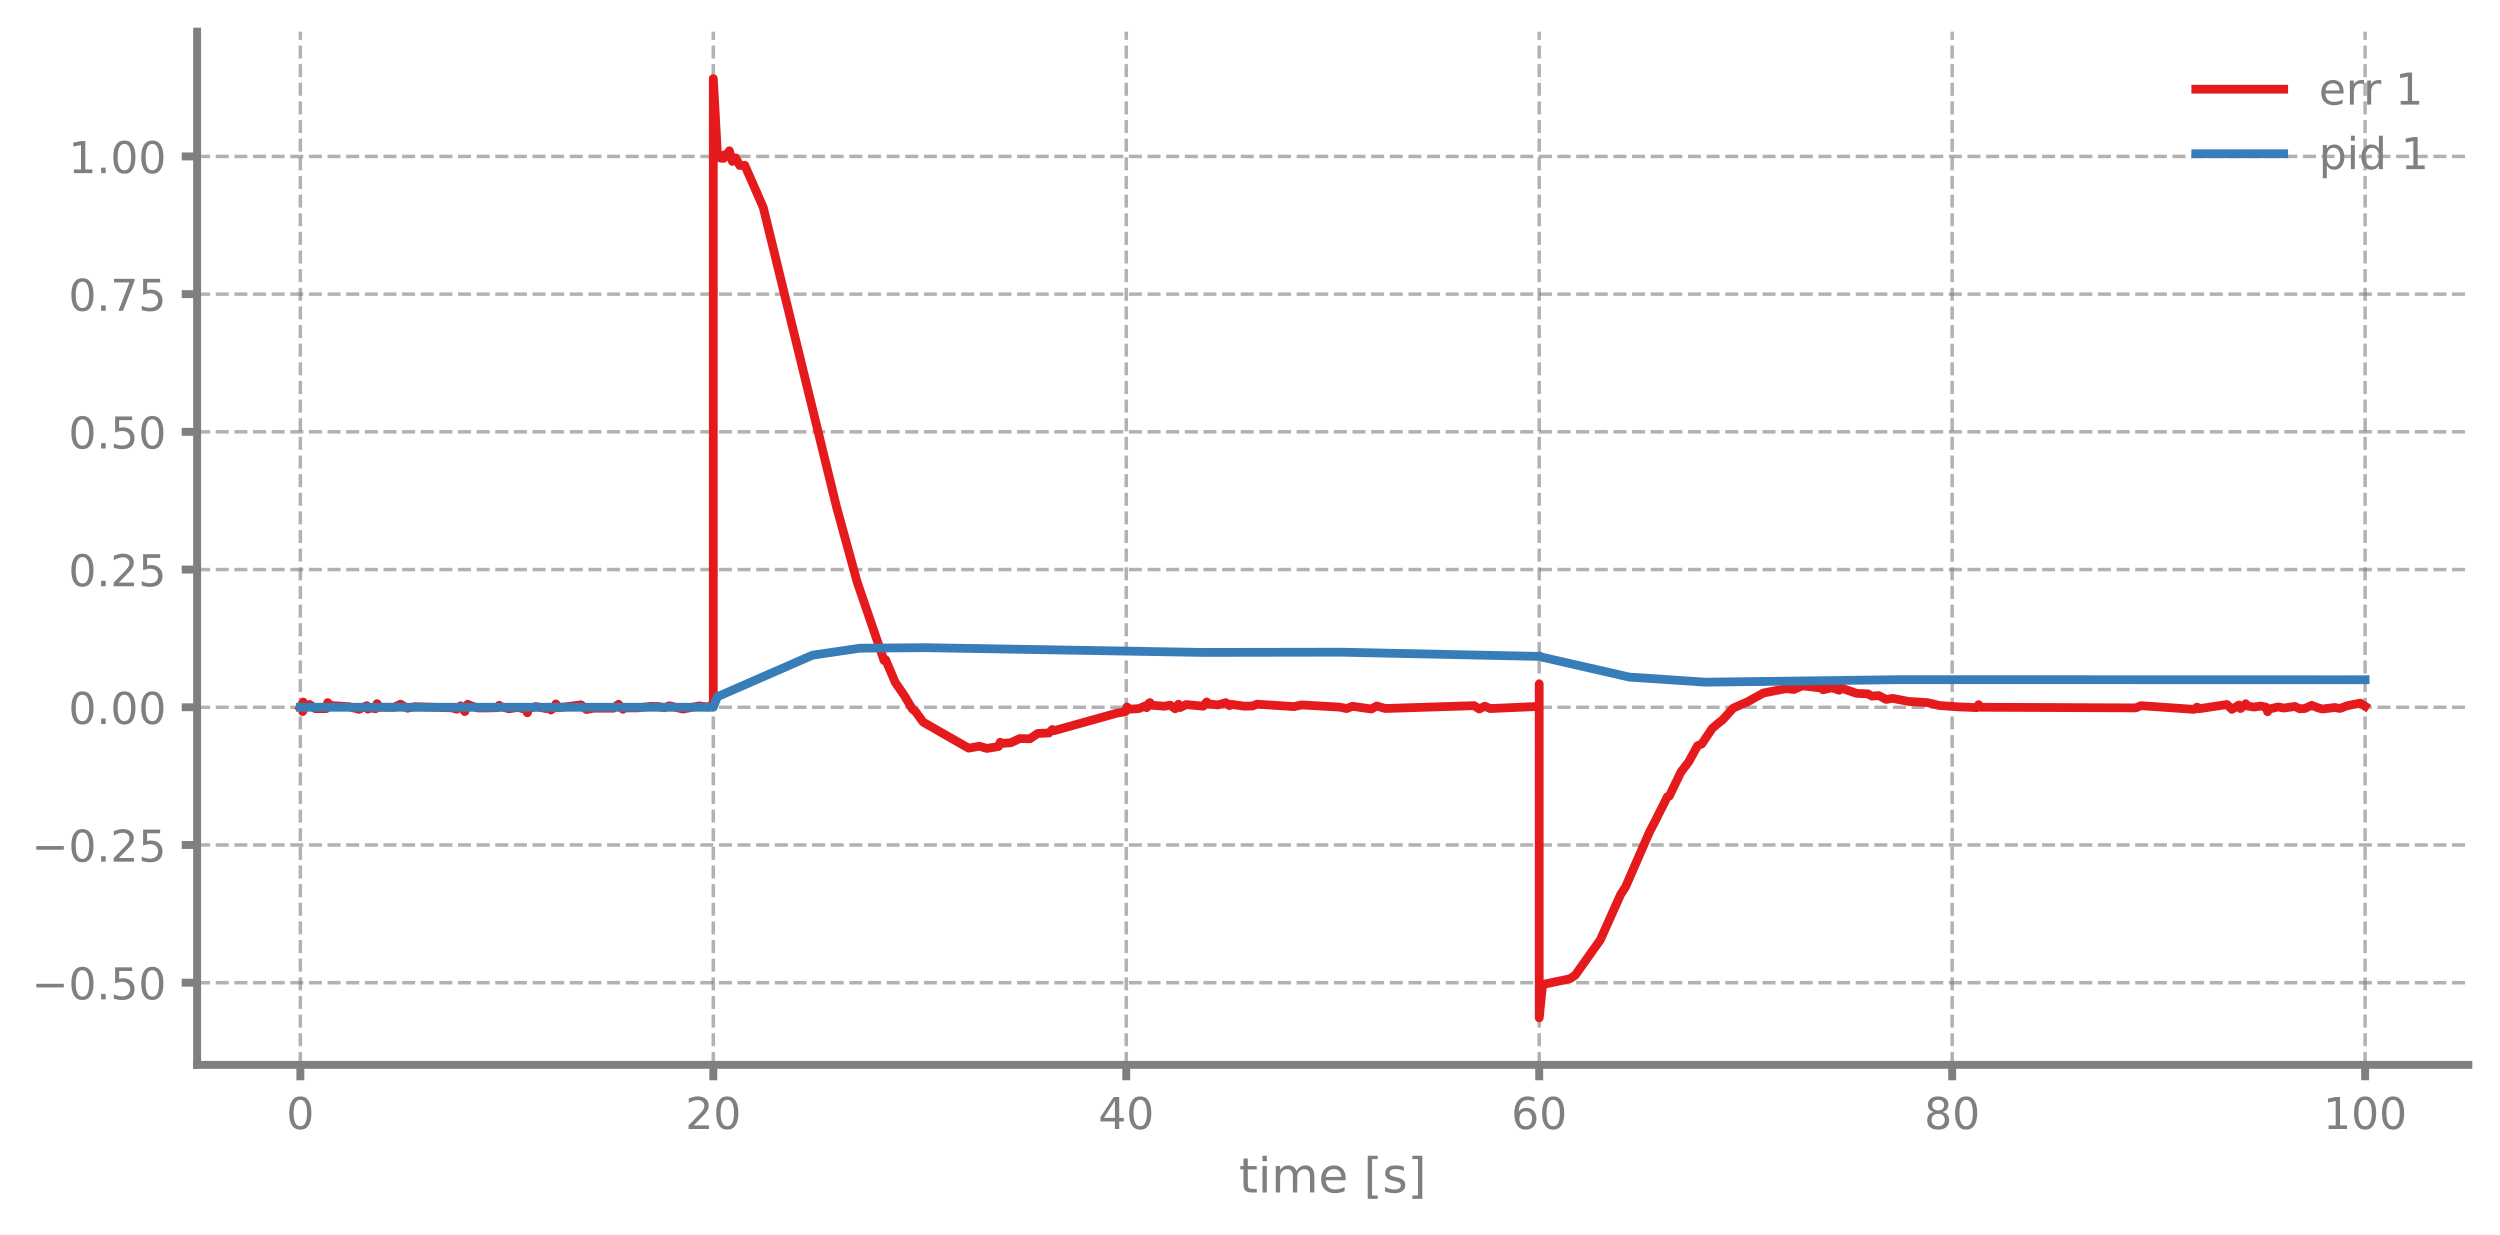
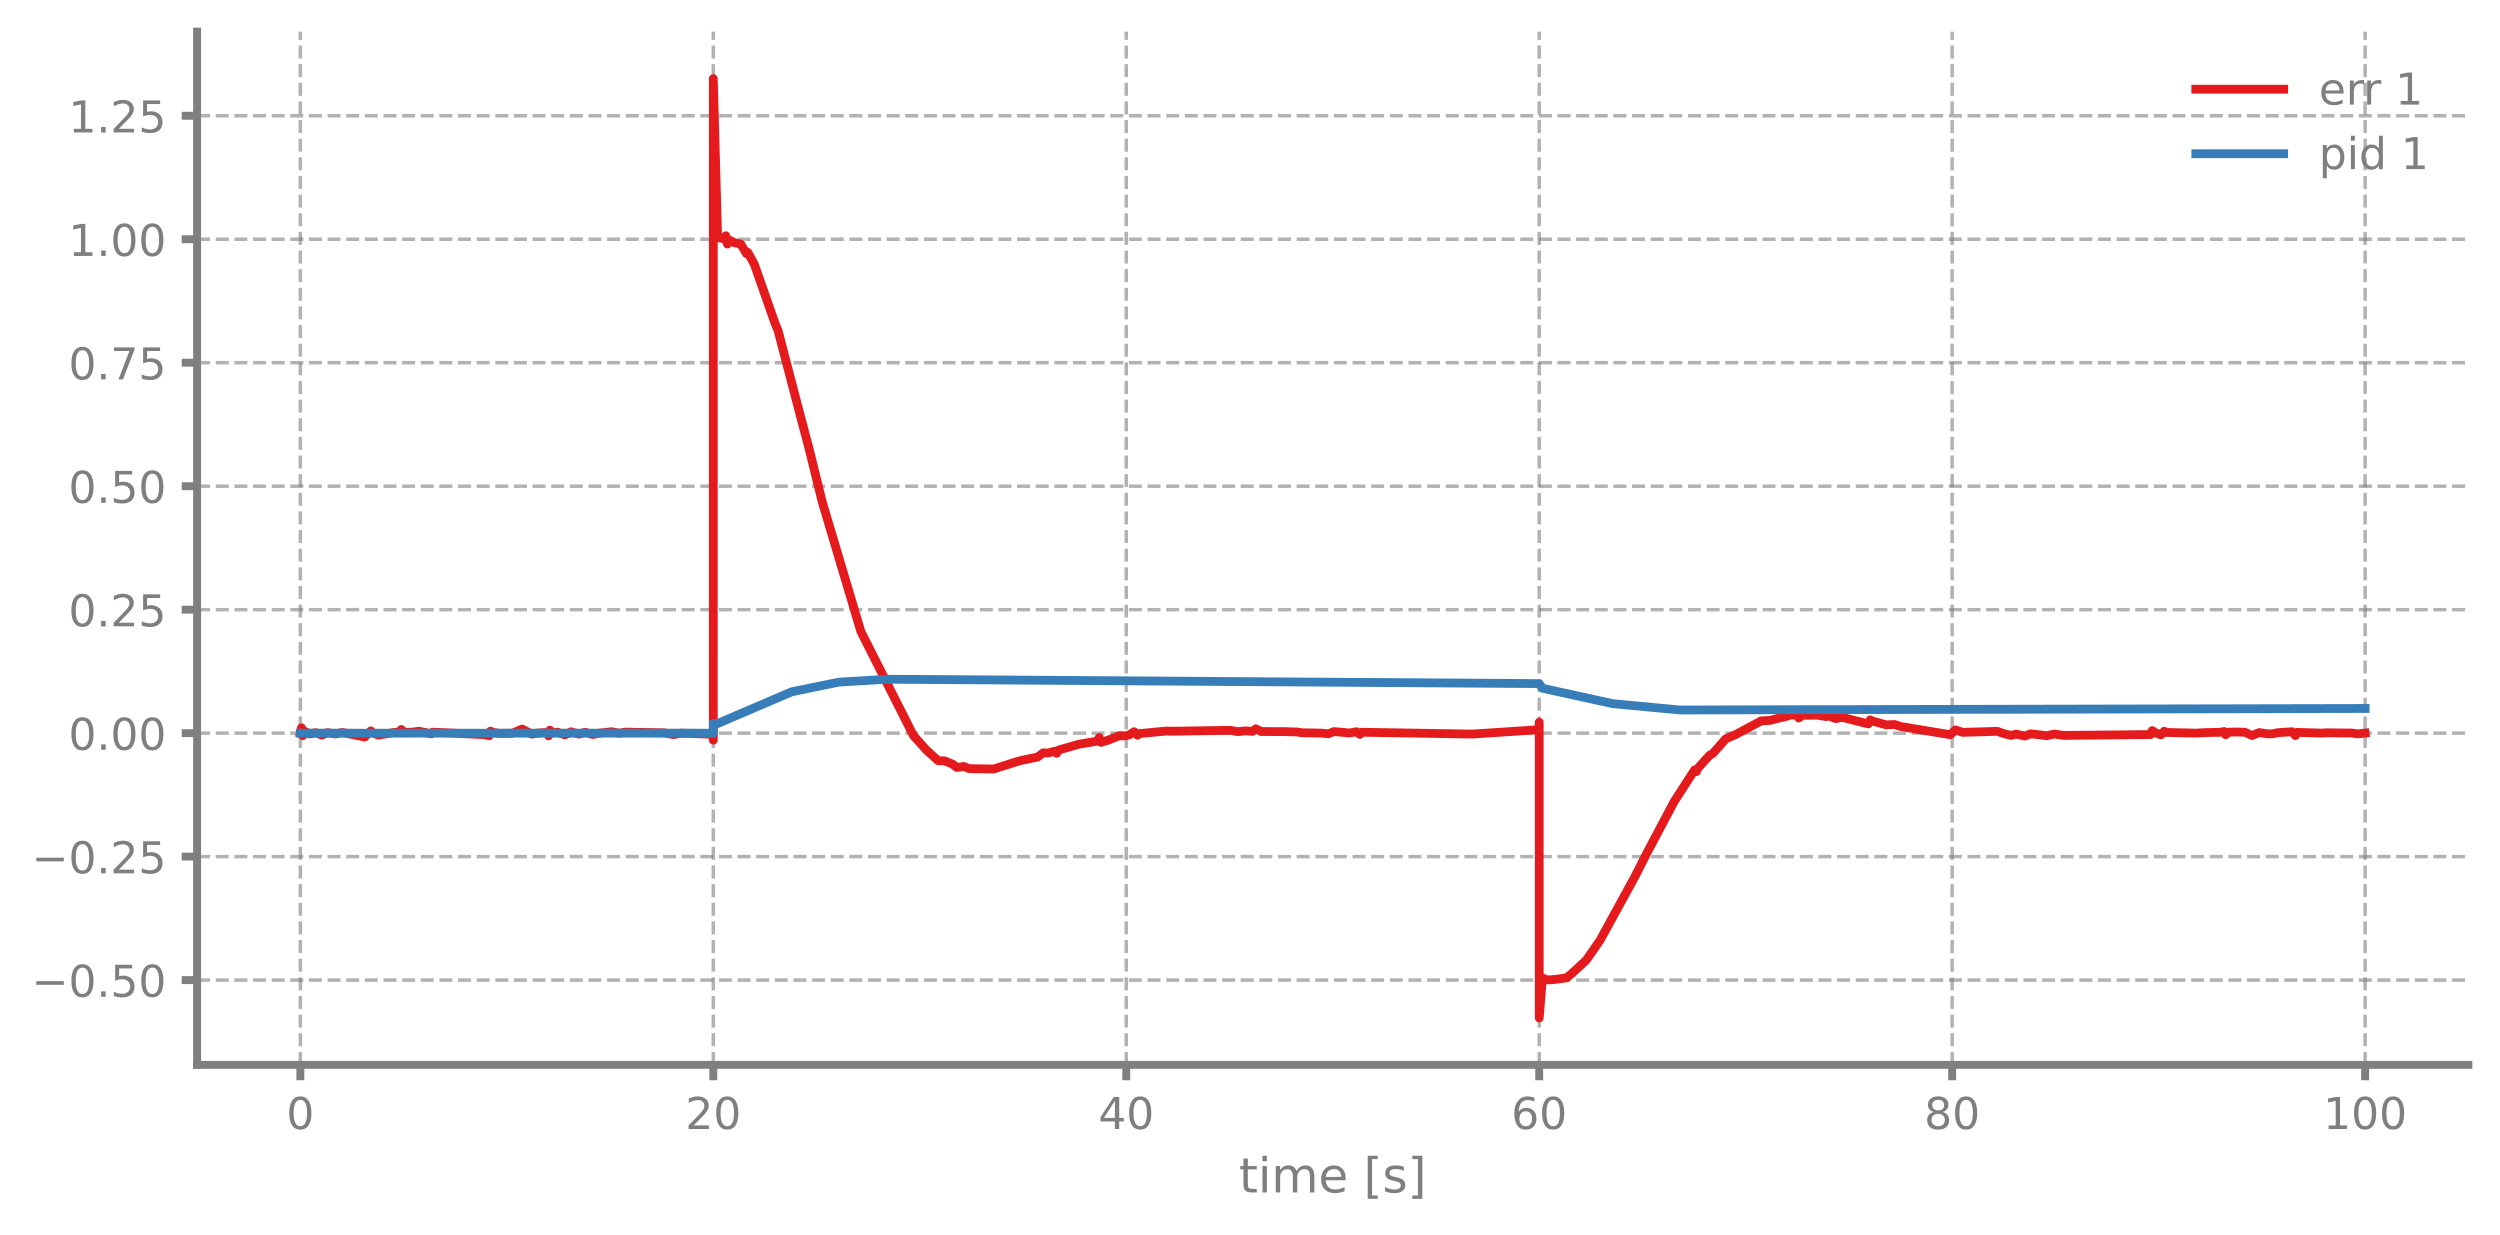
<svg xmlns="http://www.w3.org/2000/svg" xmlns:xlink="http://www.w3.org/1999/xlink" width="568.8pt" height="280.8pt" viewBox="0 0 568.8 280.8" version="1.1">
  <defs>
    <style type="text/css">*{stroke-linejoin: round; stroke-linecap: butt}</style>
  </defs>
  <g id="figure_1">
    <g id="patch_1">
      <path d="M 0 280.8  L 568.8 280.8  L 568.8 0  L 0 0  L 0 280.8  z " style="fill: none" />
    </g>
    <g id="axes_1">
      <g id="patch_2">
        <path d="M 44.845 242.276  L 561.6 242.276  L 561.6 7.2  L 44.845 7.2  L 44.845 242.276  z " style="fill: none" />
      </g>
      <g id="matplotlib.axis_1">
        <g id="xtick_1">
          <g id="line2d_1">
-             <path d="M 68.334 242.276  L 68.334 7.2  " clip-path="url(#pd9ea72ac44)" style="fill: none; stroke-dasharray: 2.96,1.28; stroke-dashoffset: 0; stroke: #7f7f7f; stroke-opacity: 0.6; stroke-width: 0.8" />
+             <path d="M 68.334 242.276  L 68.334 7.2  " clip-path="url(#p42745c68b1)" style="fill: none; stroke-dasharray: 2.96,1.28; stroke-dashoffset: 0; stroke: #7f7f7f; stroke-opacity: 0.6; stroke-width: 0.8" />
          </g>
          <g id="line2d_2">
            <defs>
-               <path id="m1eb78384d6" d="M 0 0  L 0 3.5  " style="stroke: #7f7f7f; stroke-width: 1.8" />
-             </defs>
-             <g>
-               <use xlink:href="#m1eb78384d6" x="68.334" y="242.276" style="fill: #7f7f7f; stroke: #7f7f7f; stroke-width: 1.8" />
+               <path id="m006ac4eea3" d="M 0 0  L 0 3.5  " style="stroke: #7f7f7f; stroke-width: 1.8" />
+             </defs>
+             <g>
+               <use xlink:href="#m006ac4eea3" x="68.334" y="242.276" style="fill: #7f7f7f; stroke: #7f7f7f; stroke-width: 1.8" />
            </g>
          </g>
          <g id="text_1">
            <g style="fill: #7f7f7f" transform="translate(65.15291 256.8744) scale(0.1 -0.1)">
              <defs>
                <path id="DejaVuSans-30" d="M 2034 4250  Q 1547 4250 1301 3770  Q 1056 3291 1056 2328  Q 1056 1369 1301 889  Q 1547 409 2034 409  Q 2525 409 2770 889  Q 3016 1369 3016 2328  Q 3016 3291 2770 3770  Q 2525 4250 2034 4250  z M 2034 4750  Q 2819 4750 3233 4129  Q 3647 3509 3647 2328  Q 3647 1150 3233 529  Q 2819 -91 2034 -91  Q 1250 -91 836 529  Q 422 1150 422 2328  Q 422 3509 836 4129  Q 1250 4750 2034 4750  z " transform="scale(0.015625)" />
              </defs>
              <use xlink:href="#DejaVuSans-30" />
            </g>
          </g>
        </g>
        <g id="xtick_2">
          <g id="line2d_3">
-             <path d="M 162.29 242.276  L 162.29 7.2  " clip-path="url(#pd9ea72ac44)" style="fill: none; stroke-dasharray: 2.96,1.28; stroke-dashoffset: 0; stroke: #7f7f7f; stroke-opacity: 0.6; stroke-width: 0.8" />
+             <path d="M 162.29 242.276  L 162.29 7.2  " clip-path="url(#p42745c68b1)" style="fill: none; stroke-dasharray: 2.96,1.28; stroke-dashoffset: 0; stroke: #7f7f7f; stroke-opacity: 0.6; stroke-width: 0.8" />
          </g>
          <g id="line2d_4">
            <g>
-               <use xlink:href="#m1eb78384d6" x="162.29" y="242.276" style="fill: #7f7f7f; stroke: #7f7f7f; stroke-width: 1.8" />
+               <use xlink:href="#m006ac4eea3" x="162.29" y="242.276" style="fill: #7f7f7f; stroke: #7f7f7f; stroke-width: 1.8" />
            </g>
          </g>
          <g id="text_2">
            <g style="fill: #7f7f7f" transform="translate(155.9271 256.8744) scale(0.1 -0.1)">
              <defs>
                <path id="DejaVuSans-32" d="M 1228 531  L 3431 531  L 3431 0  L 469 0  L 469 531  Q 828 903 1448 1529  Q 2069 2156 2228 2338  Q 2531 2678 2651 2914  Q 2772 3150 2772 3378  Q 2772 3750 2511 3984  Q 2250 4219 1831 4219  Q 1534 4219 1204 4116  Q 875 4013 500 3803  L 500 4441  Q 881 4594 1212 4672  Q 1544 4750 1819 4750  Q 2544 4750 2975 4387  Q 3406 4025 3406 3419  Q 3406 3131 3298 2873  Q 3191 2616 2906 2266  Q 2828 2175 2409 1742  Q 1991 1309 1228 531  z " transform="scale(0.015625)" />
              </defs>
              <use xlink:href="#DejaVuSans-32" />
              <use xlink:href="#DejaVuSans-30" transform="translate(63.62305 0)" />
            </g>
          </g>
        </g>
        <g id="xtick_3">
          <g id="line2d_5">
-             <path d="M 256.245 242.276  L 256.245 7.2  " clip-path="url(#pd9ea72ac44)" style="fill: none; stroke-dasharray: 2.96,1.28; stroke-dashoffset: 0; stroke: #7f7f7f; stroke-opacity: 0.6; stroke-width: 0.8" />
+             <path d="M 256.245 242.276  L 256.245 7.2  " clip-path="url(#p42745c68b1)" style="fill: none; stroke-dasharray: 2.96,1.28; stroke-dashoffset: 0; stroke: #7f7f7f; stroke-opacity: 0.6; stroke-width: 0.8" />
          </g>
          <g id="line2d_6">
            <g>
-               <use xlink:href="#m1eb78384d6" x="256.245" y="242.276" style="fill: #7f7f7f; stroke: #7f7f7f; stroke-width: 1.8" />
+               <use xlink:href="#m006ac4eea3" x="256.245" y="242.276" style="fill: #7f7f7f; stroke: #7f7f7f; stroke-width: 1.8" />
            </g>
          </g>
          <g id="text_3">
            <g style="fill: #7f7f7f" transform="translate(249.8825 256.8744) scale(0.1 -0.1)">
              <defs>
                <path id="DejaVuSans-34" d="M 2419 4116  L 825 1625  L 2419 1625  L 2419 4116  z M 2253 4666  L 3047 4666  L 3047 1625  L 3713 1625  L 3713 1100  L 3047 1100  L 3047 0  L 2419 0  L 2419 1100  L 313 1100  L 313 1709  L 2253 4666  z " transform="scale(0.015625)" />
              </defs>
              <use xlink:href="#DejaVuSans-34" />
              <use xlink:href="#DejaVuSans-30" transform="translate(63.62305 0)" />
            </g>
          </g>
        </g>
        <g id="xtick_4">
          <g id="line2d_7">
-             <path d="M 350.2 242.276  L 350.2 7.2  " clip-path="url(#pd9ea72ac44)" style="fill: none; stroke-dasharray: 2.96,1.28; stroke-dashoffset: 0; stroke: #7f7f7f; stroke-opacity: 0.6; stroke-width: 0.8" />
+             <path d="M 350.2 242.276  L 350.2 7.2  " clip-path="url(#p42745c68b1)" style="fill: none; stroke-dasharray: 2.96,1.28; stroke-dashoffset: 0; stroke: #7f7f7f; stroke-opacity: 0.6; stroke-width: 0.8" />
          </g>
          <g id="line2d_8">
            <g>
-               <use xlink:href="#m1eb78384d6" x="350.2" y="242.276" style="fill: #7f7f7f; stroke: #7f7f7f; stroke-width: 1.8" />
+               <use xlink:href="#m006ac4eea3" x="350.2" y="242.276" style="fill: #7f7f7f; stroke: #7f7f7f; stroke-width: 1.8" />
            </g>
          </g>
          <g id="text_4">
            <g style="fill: #7f7f7f" transform="translate(343.8379 256.8744) scale(0.1 -0.1)">
              <defs>
                <path id="DejaVuSans-36" d="M 2113 2584  Q 1688 2584 1439 2293  Q 1191 2003 1191 1497  Q 1191 994 1439 701  Q 1688 409 2113 409  Q 2538 409 2786 701  Q 3034 994 3034 1497  Q 3034 2003 2786 2293  Q 2538 2584 2113 2584  z M 3366 4563  L 3366 3988  Q 3128 4100 2886 4159  Q 2644 4219 2406 4219  Q 1781 4219 1451 3797  Q 1122 3375 1075 2522  Q 1259 2794 1537 2939  Q 1816 3084 2150 3084  Q 2853 3084 3261 2657  Q 3669 2231 3669 1497  Q 3669 778 3244 343  Q 2819 -91 2113 -91  Q 1303 -91 875 529  Q 447 1150 447 2328  Q 447 3434 972 4092  Q 1497 4750 2381 4750  Q 2619 4750 2861 4703  Q 3103 4656 3366 4563  z " transform="scale(0.015625)" />
              </defs>
              <use xlink:href="#DejaVuSans-36" />
              <use xlink:href="#DejaVuSans-30" transform="translate(63.62305 0)" />
            </g>
          </g>
        </g>
        <g id="xtick_5">
          <g id="line2d_9">
-             <path d="M 444.156 242.276  L 444.156 7.2  " clip-path="url(#pd9ea72ac44)" style="fill: none; stroke-dasharray: 2.96,1.28; stroke-dashoffset: 0; stroke: #7f7f7f; stroke-opacity: 0.6; stroke-width: 0.8" />
+             <path d="M 444.156 242.276  L 444.156 7.2  " clip-path="url(#p42745c68b1)" style="fill: none; stroke-dasharray: 2.96,1.28; stroke-dashoffset: 0; stroke: #7f7f7f; stroke-opacity: 0.6; stroke-width: 0.8" />
          </g>
          <g id="line2d_10">
            <g>
-               <use xlink:href="#m1eb78384d6" x="444.156" y="242.276" style="fill: #7f7f7f; stroke: #7f7f7f; stroke-width: 1.8" />
+               <use xlink:href="#m006ac4eea3" x="444.156" y="242.276" style="fill: #7f7f7f; stroke: #7f7f7f; stroke-width: 1.8" />
            </g>
          </g>
          <g id="text_5">
            <g style="fill: #7f7f7f" transform="translate(437.7933 256.8744) scale(0.1 -0.1)">
              <defs>
                <path id="DejaVuSans-38" d="M 2034 2216  Q 1584 2216 1326 1975  Q 1069 1734 1069 1313  Q 1069 891 1326 650  Q 1584 409 2034 409  Q 2484 409 2743 651  Q 3003 894 3003 1313  Q 3003 1734 2745 1975  Q 2488 2216 2034 2216  z M 1403 2484  Q 997 2584 770 2862  Q 544 3141 544 3541  Q 544 4100 942 4425  Q 1341 4750 2034 4750  Q 2731 4750 3128 4425  Q 3525 4100 3525 3541  Q 3525 3141 3298 2862  Q 3072 2584 2669 2484  Q 3125 2378 3379 2068  Q 3634 1759 3634 1313  Q 3634 634 3220 271  Q 2806 -91 2034 -91  Q 1263 -91 848 271  Q 434 634 434 1313  Q 434 1759 690 2068  Q 947 2378 1403 2484  z M 1172 3481  Q 1172 3119 1398 2916  Q 1625 2713 2034 2713  Q 2441 2713 2670 2916  Q 2900 3119 2900 3481  Q 2900 3844 2670 4047  Q 2441 4250 2034 4250  Q 1625 4250 1398 4047  Q 1172 3844 1172 3481  z " transform="scale(0.015625)" />
              </defs>
              <use xlink:href="#DejaVuSans-38" />
              <use xlink:href="#DejaVuSans-30" transform="translate(63.62305 0)" />
            </g>
          </g>
        </g>
        <g id="xtick_6">
          <g id="line2d_11">
-             <path d="M 538.111 242.276  L 538.111 7.2  " clip-path="url(#pd9ea72ac44)" style="fill: none; stroke-dasharray: 2.96,1.28; stroke-dashoffset: 0; stroke: #7f7f7f; stroke-opacity: 0.6; stroke-width: 0.8" />
+             <path d="M 538.111 242.276  L 538.111 7.2  " clip-path="url(#p42745c68b1)" style="fill: none; stroke-dasharray: 2.96,1.28; stroke-dashoffset: 0; stroke: #7f7f7f; stroke-opacity: 0.6; stroke-width: 0.8" />
          </g>
          <g id="line2d_12">
            <g>
-               <use xlink:href="#m1eb78384d6" x="538.111" y="242.276" style="fill: #7f7f7f; stroke: #7f7f7f; stroke-width: 1.8" />
+               <use xlink:href="#m006ac4eea3" x="538.111" y="242.276" style="fill: #7f7f7f; stroke: #7f7f7f; stroke-width: 1.8" />
            </g>
          </g>
          <g id="text_6">
            <g style="fill: #7f7f7f" transform="translate(528.5674 256.8744) scale(0.1 -0.1)">
              <defs>
                <path id="DejaVuSans-31" d="M 794 531  L 1825 531  L 1825 4091  L 703 3866  L 703 4441  L 1819 4666  L 2450 4666  L 2450 531  L 3481 531  L 3481 0  L 794 0  L 794 531  z " transform="scale(0.015625)" />
              </defs>
              <use xlink:href="#DejaVuSans-31" />
              <use xlink:href="#DejaVuSans-30" transform="translate(63.62305 0)" />
              <use xlink:href="#DejaVuSans-30" transform="translate(127.2461 0)" />
            </g>
          </g>
        </g>
        <g id="text_7">
          <g style="fill: #7f7f7f" transform="translate(281.8921 271.3123) scale(0.11 -0.11)">
            <defs>
              <path id="DejaVuSans-74" d="M 1172 4494  L 1172 3500  L 2356 3500  L 2356 3053  L 1172 3053  L 1172 1153  Q 1172 725 1289 603  Q 1406 481 1766 481  L 2356 481  L 2356 0  L 1766 0  Q 1100 0 847 248  Q 594 497 594 1153  L 594 3053  L 172 3053  L 172 3500  L 594 3500  L 594 4494  L 1172 4494  z " transform="scale(0.015625)" />
              <path id="DejaVuSans-69" d="M 603 3500  L 1178 3500  L 1178 0  L 603 0  L 603 3500  z M 603 4863  L 1178 4863  L 1178 4134  L 603 4134  L 603 4863  z " transform="scale(0.015625)" />
              <path id="DejaVuSans-6d" d="M 3328 2828  Q 3544 3216 3844 3400  Q 4144 3584 4550 3584  Q 5097 3584 5394 3201  Q 5691 2819 5691 2113  L 5691 0  L 5113 0  L 5113 2094  Q 5113 2597 4934 2840  Q 4756 3084 4391 3084  Q 3944 3084 3684 2787  Q 3425 2491 3425 1978  L 3425 0  L 2847 0  L 2847 2094  Q 2847 2600 2669 2842  Q 2491 3084 2119 3084  Q 1678 3084 1418 2786  Q 1159 2488 1159 1978  L 1159 0  L 581 0  L 581 3500  L 1159 3500  L 1159 2956  Q 1356 3278 1631 3431  Q 1906 3584 2284 3584  Q 2666 3584 2933 3390  Q 3200 3197 3328 2828  z " transform="scale(0.015625)" />
              <path id="DejaVuSans-65" d="M 3597 1894  L 3597 1613  L 953 1613  Q 991 1019 1311 708  Q 1631 397 2203 397  Q 2534 397 2845 478  Q 3156 559 3463 722  L 3463 178  Q 3153 47 2828 -22  Q 2503 -91 2169 -91  Q 1331 -91 842 396  Q 353 884 353 1716  Q 353 2575 817 3079  Q 1281 3584 2069 3584  Q 2775 3584 3186 3129  Q 3597 2675 3597 1894  z M 3022 2063  Q 3016 2534 2758 2815  Q 2500 3097 2075 3097  Q 1594 3097 1305 2825  Q 1016 2553 972 2059  L 3022 2063  z " transform="scale(0.015625)" />
              <path id="DejaVuSans-20" transform="scale(0.015625)" />
              <path id="DejaVuSans-5b" d="M 550 4863  L 1875 4863  L 1875 4416  L 1125 4416  L 1125 -397  L 1875 -397  L 1875 -844  L 550 -844  L 550 4863  z " transform="scale(0.015625)" />
              <path id="DejaVuSans-73" d="M 2834 3397  L 2834 2853  Q 2591 2978 2328 3040  Q 2066 3103 1784 3103  Q 1356 3103 1142 2972  Q 928 2841 928 2578  Q 928 2378 1081 2264  Q 1234 2150 1697 2047  L 1894 2003  Q 2506 1872 2764 1633  Q 3022 1394 3022 966  Q 3022 478 2636 193  Q 2250 -91 1575 -91  Q 1294 -91 989 -36  Q 684 19 347 128  L 347 722  Q 666 556 975 473  Q 1284 391 1588 391  Q 1994 391 2212 530  Q 2431 669 2431 922  Q 2431 1156 2273 1281  Q 2116 1406 1581 1522  L 1381 1569  Q 847 1681 609 1914  Q 372 2147 372 2553  Q 372 3047 722 3315  Q 1072 3584 1716 3584  Q 2034 3584 2315 3537  Q 2597 3491 2834 3397  z " transform="scale(0.015625)" />
              <path id="DejaVuSans-5d" d="M 1947 4863  L 1947 -844  L 622 -844  L 622 -397  L 1369 -397  L 1369 4416  L 622 4416  L 622 4863  L 1947 4863  z " transform="scale(0.015625)" />
            </defs>
            <use xlink:href="#DejaVuSans-74" />
            <use xlink:href="#DejaVuSans-69" transform="translate(39.20898 0)" />
            <use xlink:href="#DejaVuSans-6d" transform="translate(66.99219 0)" />
            <use xlink:href="#DejaVuSans-65" transform="translate(164.4043 0)" />
            <use xlink:href="#DejaVuSans-20" transform="translate(225.9277 0)" />
            <use xlink:href="#DejaVuSans-5b" transform="translate(257.7148 0)" />
            <use xlink:href="#DejaVuSans-73" transform="translate(296.7285 0)" />
            <use xlink:href="#DejaVuSans-5d" transform="translate(348.8281 0)" />
          </g>
        </g>
      </g>
      <g id="matplotlib.axis_2">
        <g id="ytick_1">
          <g id="line2d_13">
-             <path d="M 44.845 223.581  L 561.6 223.581  " clip-path="url(#pd9ea72ac44)" style="fill: none; stroke-dasharray: 2.96,1.28; stroke-dashoffset: 0; stroke: #7f7f7f; stroke-opacity: 0.6; stroke-width: 0.8" />
+             <path d="M 44.845 222.988  L 561.6 222.988  " clip-path="url(#p42745c68b1)" style="fill: none; stroke-dasharray: 2.96,1.28; stroke-dashoffset: 0; stroke: #7f7f7f; stroke-opacity: 0.6; stroke-width: 0.8" />
          </g>
          <g id="line2d_14">
            <defs>
-               <path id="mcf343bb14a" d="M 0 0  L -3.5 0  " style="stroke: #7f7f7f; stroke-width: 1.8" />
-             </defs>
-             <g>
-               <use xlink:href="#mcf343bb14a" x="44.845" y="223.581" style="fill: #7f7f7f; stroke: #7f7f7f; stroke-width: 1.8" />
+               <path id="m4771258b0f" d="M 0 0  L -3.5 0  " style="stroke: #7f7f7f; stroke-width: 1.8" />
+             </defs>
+             <g>
+               <use xlink:href="#m4771258b0f" x="44.845" y="222.988" style="fill: #7f7f7f; stroke: #7f7f7f; stroke-width: 1.8" />
            </g>
          </g>
          <g id="text_8">
-             <g style="fill: #7f7f7f" transform="translate(7.2 227.3805) scale(0.1 -0.1)">
+             <g style="fill: #7f7f7f" transform="translate(7.2 226.7868) scale(0.1 -0.1)">
              <defs>
                <path id="DejaVuSans-2212" d="M 678 2272  L 4684 2272  L 4684 1741  L 678 1741  L 678 2272  z " transform="scale(0.015625)" />
                <path id="DejaVuSans-2e" d="M 684 794  L 1344 794  L 1344 0  L 684 0  L 684 794  z " transform="scale(0.015625)" />
                <path id="DejaVuSans-35" d="M 691 4666  L 3169 4666  L 3169 4134  L 1269 4134  L 1269 2991  Q 1406 3038 1543 3061  Q 1681 3084 1819 3084  Q 2600 3084 3056 2656  Q 3513 2228 3513 1497  Q 3513 744 3044 326  Q 2575 -91 1722 -91  Q 1428 -91 1123 -41  Q 819 9 494 109  L 494 744  Q 775 591 1075 516  Q 1375 441 1709 441  Q 2250 441 2565 725  Q 2881 1009 2881 1497  Q 2881 1984 2565 2268  Q 2250 2553 1709 2553  Q 1456 2553 1204 2497  Q 953 2441 691 2322  L 691 4666  z " transform="scale(0.015625)" />
              </defs>
              <use xlink:href="#DejaVuSans-2212" />
              <use xlink:href="#DejaVuSans-30" transform="translate(83.78906 0)" />
              <use xlink:href="#DejaVuSans-2e" transform="translate(147.4121 0)" />
              <use xlink:href="#DejaVuSans-35" transform="translate(179.1992 0)" />
              <use xlink:href="#DejaVuSans-30" transform="translate(242.8223 0)" />
            </g>
          </g>
        </g>
        <g id="ytick_2">
          <g id="line2d_15">
-             <path d="M 44.845 192.249  L 561.6 192.249  " clip-path="url(#pd9ea72ac44)" style="fill: none; stroke-dasharray: 2.96,1.28; stroke-dashoffset: 0; stroke: #7f7f7f; stroke-opacity: 0.6; stroke-width: 0.8" />
+             <path d="M 44.845 194.895  L 561.6 194.895  " clip-path="url(#p42745c68b1)" style="fill: none; stroke-dasharray: 2.96,1.28; stroke-dashoffset: 0; stroke: #7f7f7f; stroke-opacity: 0.6; stroke-width: 0.8" />
          </g>
          <g id="line2d_16">
            <g>
-               <use xlink:href="#mcf343bb14a" x="44.845" y="192.249" style="fill: #7f7f7f; stroke: #7f7f7f; stroke-width: 1.8" />
+               <use xlink:href="#m4771258b0f" x="44.845" y="194.895" style="fill: #7f7f7f; stroke: #7f7f7f; stroke-width: 1.8" />
            </g>
          </g>
          <g id="text_9">
-             <g style="fill: #7f7f7f" transform="translate(7.2 196.0484) scale(0.1 -0.1)">
+             <g style="fill: #7f7f7f" transform="translate(7.2 198.6943) scale(0.1 -0.1)">
              <use xlink:href="#DejaVuSans-2212" />
              <use xlink:href="#DejaVuSans-30" transform="translate(83.78906 0)" />
              <use xlink:href="#DejaVuSans-2e" transform="translate(147.4121 0)" />
              <use xlink:href="#DejaVuSans-32" transform="translate(179.1992 0)" />
              <use xlink:href="#DejaVuSans-35" transform="translate(242.8223 0)" />
            </g>
          </g>
        </g>
        <g id="ytick_3">
          <g id="line2d_17">
-             <path d="M 44.845 160.917  L 561.6 160.917  " clip-path="url(#pd9ea72ac44)" style="fill: none; stroke-dasharray: 2.96,1.28; stroke-dashoffset: 0; stroke: #7f7f7f; stroke-opacity: 0.6; stroke-width: 0.8" />
+             <path d="M 44.845 166.803  L 561.6 166.803  " clip-path="url(#p42745c68b1)" style="fill: none; stroke-dasharray: 2.96,1.28; stroke-dashoffset: 0; stroke: #7f7f7f; stroke-opacity: 0.6; stroke-width: 0.8" />
          </g>
          <g id="line2d_18">
            <g>
-               <use xlink:href="#mcf343bb14a" x="44.845" y="160.917" style="fill: #7f7f7f; stroke: #7f7f7f; stroke-width: 1.8" />
+               <use xlink:href="#m4771258b0f" x="44.845" y="166.803" style="fill: #7f7f7f; stroke: #7f7f7f; stroke-width: 1.8" />
            </g>
          </g>
          <g id="text_10">
-             <g style="fill: #7f7f7f" transform="translate(15.57969 164.7163) scale(0.1 -0.1)">
+             <g style="fill: #7f7f7f" transform="translate(15.57969 170.6018) scale(0.1 -0.1)">
              <use xlink:href="#DejaVuSans-30" />
              <use xlink:href="#DejaVuSans-2e" transform="translate(63.62305 0)" />
              <use xlink:href="#DejaVuSans-30" transform="translate(95.41016 0)" />
              <use xlink:href="#DejaVuSans-30" transform="translate(159.0332 0)" />
            </g>
          </g>
        </g>
        <g id="ytick_4">
          <g id="line2d_19">
-             <path d="M 44.845 129.585  L 561.6 129.585  " clip-path="url(#pd9ea72ac44)" style="fill: none; stroke-dasharray: 2.96,1.28; stroke-dashoffset: 0; stroke: #7f7f7f; stroke-opacity: 0.6; stroke-width: 0.8" />
+             <path d="M 44.845 138.71  L 561.6 138.71  " clip-path="url(#p42745c68b1)" style="fill: none; stroke-dasharray: 2.96,1.28; stroke-dashoffset: 0; stroke: #7f7f7f; stroke-opacity: 0.6; stroke-width: 0.8" />
          </g>
          <g id="line2d_20">
            <g>
-               <use xlink:href="#mcf343bb14a" x="44.845" y="129.585" style="fill: #7f7f7f; stroke: #7f7f7f; stroke-width: 1.8" />
+               <use xlink:href="#m4771258b0f" x="44.845" y="138.71" style="fill: #7f7f7f; stroke: #7f7f7f; stroke-width: 1.8" />
            </g>
          </g>
          <g id="text_11">
-             <g style="fill: #7f7f7f" transform="translate(15.57969 133.3842) scale(0.1 -0.1)">
+             <g style="fill: #7f7f7f" transform="translate(15.57969 142.5093) scale(0.1 -0.1)">
              <use xlink:href="#DejaVuSans-30" />
              <use xlink:href="#DejaVuSans-2e" transform="translate(63.62305 0)" />
              <use xlink:href="#DejaVuSans-32" transform="translate(95.41016 0)" />
              <use xlink:href="#DejaVuSans-35" transform="translate(159.0332 0)" />
            </g>
          </g>
        </g>
        <g id="ytick_5">
          <g id="line2d_21">
-             <path d="M 44.845 98.253  L 561.6 98.253  " clip-path="url(#pd9ea72ac44)" style="fill: none; stroke-dasharray: 2.96,1.28; stroke-dashoffset: 0; stroke: #7f7f7f; stroke-opacity: 0.6; stroke-width: 0.8" />
+             <path d="M 44.845 110.618  L 561.6 110.618  " clip-path="url(#p42745c68b1)" style="fill: none; stroke-dasharray: 2.96,1.28; stroke-dashoffset: 0; stroke: #7f7f7f; stroke-opacity: 0.6; stroke-width: 0.8" />
          </g>
          <g id="line2d_22">
            <g>
-               <use xlink:href="#mcf343bb14a" x="44.845" y="98.253" style="fill: #7f7f7f; stroke: #7f7f7f; stroke-width: 1.8" />
+               <use xlink:href="#m4771258b0f" x="44.845" y="110.618" style="fill: #7f7f7f; stroke: #7f7f7f; stroke-width: 1.8" />
            </g>
          </g>
          <g id="text_12">
-             <g style="fill: #7f7f7f" transform="translate(15.57969 102.052) scale(0.1 -0.1)">
+             <g style="fill: #7f7f7f" transform="translate(15.57969 114.4168) scale(0.1 -0.1)">
              <use xlink:href="#DejaVuSans-30" />
              <use xlink:href="#DejaVuSans-2e" transform="translate(63.62305 0)" />
              <use xlink:href="#DejaVuSans-35" transform="translate(95.41016 0)" />
              <use xlink:href="#DejaVuSans-30" transform="translate(159.0332 0)" />
            </g>
          </g>
        </g>
        <g id="ytick_6">
          <g id="line2d_23">
-             <path d="M 44.845 66.921  L 561.6 66.921  " clip-path="url(#pd9ea72ac44)" style="fill: none; stroke-dasharray: 2.96,1.28; stroke-dashoffset: 0; stroke: #7f7f7f; stroke-opacity: 0.6; stroke-width: 0.8" />
+             <path d="M 44.845 82.525  L 561.6 82.525  " clip-path="url(#p42745c68b1)" style="fill: none; stroke-dasharray: 2.96,1.28; stroke-dashoffset: 0; stroke: #7f7f7f; stroke-opacity: 0.6; stroke-width: 0.8" />
          </g>
          <g id="line2d_24">
            <g>
-               <use xlink:href="#mcf343bb14a" x="44.845" y="66.921" style="fill: #7f7f7f; stroke: #7f7f7f; stroke-width: 1.8" />
+               <use xlink:href="#m4771258b0f" x="44.845" y="82.525" style="fill: #7f7f7f; stroke: #7f7f7f; stroke-width: 1.8" />
            </g>
          </g>
          <g id="text_13">
-             <g style="fill: #7f7f7f" transform="translate(15.57969 70.71994) scale(0.1 -0.1)">
+             <g style="fill: #7f7f7f" transform="translate(15.57969 86.32425) scale(0.1 -0.1)">
              <defs>
                <path id="DejaVuSans-37" d="M 525 4666  L 3525 4666  L 3525 4397  L 1831 0  L 1172 0  L 2766 4134  L 525 4134  L 525 4666  z " transform="scale(0.015625)" />
              </defs>
              <use xlink:href="#DejaVuSans-30" />
              <use xlink:href="#DejaVuSans-2e" transform="translate(63.62305 0)" />
              <use xlink:href="#DejaVuSans-37" transform="translate(95.41016 0)" />
              <use xlink:href="#DejaVuSans-35" transform="translate(159.0332 0)" />
            </g>
          </g>
        </g>
        <g id="ytick_7">
          <g id="line2d_25">
-             <path d="M 44.845 35.589  L 561.6 35.589  " clip-path="url(#pd9ea72ac44)" style="fill: none; stroke-dasharray: 2.96,1.28; stroke-dashoffset: 0; stroke: #7f7f7f; stroke-opacity: 0.6; stroke-width: 0.8" />
+             <path d="M 44.845 54.433  L 561.6 54.433  " clip-path="url(#p42745c68b1)" style="fill: none; stroke-dasharray: 2.96,1.28; stroke-dashoffset: 0; stroke: #7f7f7f; stroke-opacity: 0.6; stroke-width: 0.8" />
          </g>
          <g id="line2d_26">
            <g>
-               <use xlink:href="#mcf343bb14a" x="44.845" y="35.589" style="fill: #7f7f7f; stroke: #7f7f7f; stroke-width: 1.8" />
+               <use xlink:href="#m4771258b0f" x="44.845" y="54.433" style="fill: #7f7f7f; stroke: #7f7f7f; stroke-width: 1.8" />
            </g>
          </g>
          <g id="text_14">
-             <g style="fill: #7f7f7f" transform="translate(15.57969 39.38784) scale(0.1 -0.1)">
+             <g style="fill: #7f7f7f" transform="translate(15.57969 58.23174) scale(0.1 -0.1)">
              <use xlink:href="#DejaVuSans-31" />
              <use xlink:href="#DejaVuSans-2e" transform="translate(63.62305 0)" />
              <use xlink:href="#DejaVuSans-30" transform="translate(95.41016 0)" />
              <use xlink:href="#DejaVuSans-30" transform="translate(159.0332 0)" />
            </g>
          </g>
        </g>
-       </g>
-       <g id="line2d_27">
-         <path d="M 68.334 160.917  L 69.016 159.743  L 68.855 161.896  L 69.186 161.092  L 70.45 160.282  L 71.736 161.23  L 74.234 161.216  L 74.557 159.864  L 75.199 160.519  L 79.399 160.79  L 81.684 161.388  L 83.438 160.56  L 83.699 161.333  L 84.46 161.064  L 85.436 161.259  L 85.776 160.093  L 86.316 160.904  L 89.627 160.932  L 91.12 160.214  L 92.688 161.135  L 94.341 160.79  L 102.757 161.045  L 103.912 161.356  L 104.797 160.588  L 105.759 161.902  L 106.414 160.234  L 107.114 160.549  L 108.626 161.061  L 110.359 161.078  L 113.16 161.014  L 113.576 160.468  L 113.962 160.773  L 115.765 161.259  L 117.842 160.949  L 119.302 161.329  L 119.616 161.054  L 119.98 162.175  L 120.347 161.179  L 121.934 160.76  L 124.229 161.21  L 124.995 160.904  L 125.351 161.54  L 126.112 161.009  L 126.469 160.161  L 127.172 161.01  L 132.196 160.363  L 133.42 161.432  L 134.991 161.133  L 139.559 161.124  L 140.723 160.233  L 141.728 161.377  L 142.061 161.065  L 145.133 161.053  L 147.981 160.719  L 149.919 160.753  L 151.102 161.039  L 152.332 160.581  L 155.384 161.332  L 159.063 160.603  L 160.925 160.864  L 162.29 160.317  L 162.291 17.885  L 163.234 35.109  L 164.04 36.018  L 164.233 35.491  L 165.339 35.029  L 164.624 36.032  L 165.519 35.266  L 165.939 34.31  L 166.637 36.719  L 167.396 35.926  L 168.28 37.645  L 169.45 37.604  L 171.968 43.343  L 173.657 47.214  L 190.32 115.311  L 195.017 132.411  L 201.134 150.279  L 201.483 150.086  L 203.663 155.205  L 205.743 158.242  L 207.592 161.347  L 208.26 161.843  L 210.046 164.306  L 220.368 170.216  L 222.83 169.785  L 224.509 170.278  L 227.17 169.854  L 227.565 168.875  L 227.985 169.14  L 229.192 169.047  L 229.981 168.993  L 231.998 168.041  L 234.337 168.082  L 236.1 166.874  L 238.661 166.767  L 239.432 165.977  L 239.819 166.25  L 254.07 162.267  L 256.05 161.923  L 256.391 160.857  L 257.154 161.363  L 259.166 161.205  L 260.488 160.626  L 260.879 161.012  L 261.234 160.169  L 261.638 159.853  L 262.059 160.463  L 264.962 160.682  L 266.239 160.43  L 267.363 161.262  L 268.122 160.219  L 268.499 160.987  L 269.882 160.302  L 273.745 160.668  L 274.537 159.716  L 274.98 160.145  L 277.071 160.394  L 278.888 159.87  L 279.704 160.54  L 280.156 160.25  L 283.056 160.661  L 285.006 160.624  L 286.032 160.217  L 294.448 160.765  L 296.118 160.385  L 304.718 160.878  L 306.386 161.208  L 307.714 160.699  L 312.019 161.314  L 313.231 160.631  L 315.19 161.199  L 335.397 160.552  L 336.547 161.31  L 337.834 160.673  L 339.02 161.211  L 349.793 160.74  L 350.196 160.531  L 350.2 161.238  L 350.2 155.61  L 350.203 231.591  L 350.98 223.988  L 357.204 222.686  L 358.416 221.847  L 364.113 213.824  L 368.73 203.517  L 369.843 201.791  L 375.311 189.252  L 376.254 187.459  L 379.362 181.278  L 379.786 181.156  L 382.443 175.658  L 384.211 173.334  L 386.229 169.67  L 387.172 169.283  L 389.55 165.743  L 390.714 164.737  L 391.894 163.817  L 394.341 161.107  L 397.661 159.643  L 398.949 158.926  L 401.185 157.68  L 406.364 156.669  L 408.109 156.87  L 410.071 156.036  L 413.862 156.484  L 414.259 156.176  L 414.784 156.932  L 416.805 156.487  L 418.456 157.045  L 418.826 156.368  L 419.311 156.679  L 422.393 157.75  L 424.968 157.873  L 425.902 158.372  L 427.492 158.265  L 429.123 159.137  L 430.631 158.891  L 434.235 159.593  L 438.566 159.869  L 440.372 160.299  L 441.229 160.518  L 445.646 160.835  L 447.317 160.887  L 449.748 161.006  L 450.175 160.315  L 450.58 160.915  L 485.938 161.059  L 487.114 160.555  L 499.18 161.399  L 499.883 160.88  L 500.247 161.264  L 506.694 160.293  L 507.791 161.394  L 509.401 160.4  L 509.769 161.201  L 510.531 160.576  L 510.938 160.119  L 511.349 160.632  L 512.814 160.873  L 514.352 160.635  L 515.571 160.903  L 515.921 161.924  L 516.273 161.335  L 518.326 160.834  L 519.602 161.096  L 522.153 160.732  L 523.202 161.25  L 524.384 161.201  L 525.971 160.475  L 527.287 161.006  L 528.384 161.32  L 531.2 160.968  L 532.39 161.186  L 534.015 160.577  L 535.38 160.293  L 537.016 159.982  L 538.111 160.684  L 538.111 160.684  " clip-path="url(#pd9ea72ac44)" style="fill: none; stroke: #e41a1c; stroke-width: 2; stroke-linecap: square" />
-       </g>
-       <g id="line2d_28">
-         <path d="M 68.334 160.917  L 75.938 160.914  L 162.29 160.917  L 163.234 158.51  L 184.869 149.065  L 195.62 147.478  L 210.451 147.358  L 273.745 148.441  L 305.161 148.385  L 350.201 149.343  L 350.207 149.249  L 350.98 149.549  L 370.667 154.045  L 388.008 155.211  L 432.39 154.634  L 494.4 154.649  L 533.22 154.661  L 538.111 154.644  L 538.111 154.644  " clip-path="url(#pd9ea72ac44)" style="fill: none; stroke: #377eb8; stroke-width: 2; stroke-linecap: square" />
+         <g id="ytick_8">
+           <g id="line2d_27">
+             <path d="M 44.845 26.34  L 561.6 26.34  " clip-path="url(#p42745c68b1)" style="fill: none; stroke-dasharray: 2.96,1.28; stroke-dashoffset: 0; stroke: #7f7f7f; stroke-opacity: 0.6; stroke-width: 0.8" />
+           </g>
+           <g id="line2d_28">
+             <g>
+               <use xlink:href="#m4771258b0f" x="44.845" y="26.34" style="fill: #7f7f7f; stroke: #7f7f7f; stroke-width: 1.8" />
+             </g>
+           </g>
+           <g id="text_15">
+             <g style="fill: #7f7f7f" transform="translate(15.57969 30.13922) scale(0.1 -0.1)">
+               <use xlink:href="#DejaVuSans-31" />
+               <use xlink:href="#DejaVuSans-2e" transform="translate(63.62305 0)" />
+               <use xlink:href="#DejaVuSans-32" transform="translate(95.41016 0)" />
+               <use xlink:href="#DejaVuSans-35" transform="translate(159.0332 0)" />
+             </g>
+           </g>
+         </g>
+       </g>
+       <g id="line2d_29">
+         <path d="M 68.334 166.803  L 68.597 165.591  L 68.878 167.377  L 69.418 166.427  L 70.5 166.988  L 71.823 166.69  L 73.251 167.257  L 74.458 166.685  L 76.312 166.996  L 77.874 166.643  L 82.954 167.691  L 84.368 166.285  L 84.75 166.695  L 86.106 167.257  L 89.476 166.681  L 90.976 166.53  L 91.3 165.976  L 92.046 166.626  L 93.745 166.585  L 95.366 166.368  L 97.444 166.812  L 98.124 166.961  L 98.46 166.58  L 110.044 167.136  L 111.314 167.407  L 111.599 166.354  L 112.336 166.671  L 113.677 166.864  L 116.572 166.834  L 118.785 165.873  L 120.998 167.02  L 122.445 166.785  L 123.678 166.687  L 124.446 166.704  L 124.811 167.413  L 125.126 166.122  L 125.434 166.78  L 126.856 166.584  L 128.517 167.205  L 129.931 166.5  L 131.696 167.032  L 133.098 166.612  L 134.888 167.119  L 136.187 166.825  L 139.198 166.483  L 140.803 166.826  L 142.335 166.565  L 144.342 166.612  L 151.101 166.734  L 152.025 166.901  L 153.23 167.143  L 154.922 166.797  L 162.144 167.059  L 162.289 168.398  L 162.29 149.199  L 162.29 17.885  L 163.269 54.018  L 164.963 54.402  L 165.13 53.639  L 165.493 55.525  L 165.926 54.612  L 167.126 55.234  L 168.538 55.525  L 169.837 57.719  L 170.135 57.415  L 171.613 60.102  L 176.311 73.491  L 177.017 75.202  L 182.017 94.299  L 183.914 101.428  L 187.086 114.236  L 195.865 143.681  L 207.842 167.38  L 210.776 170.651  L 213.456 173.073  L 214.874 173.102  L 216.744 173.862  L 217.705 174.622  L 219.284 174.383  L 220.499 174.884  L 226.104 174.963  L 231.19 173.339  L 232.327 173.017  L 236.067 172.247  L 237.366 171.287  L 238.477 171.327  L 240.048 170.896  L 240.412 171.395  L 240.904 170.643  L 245.459 169.323  L 248.047 168.892  L 249.692 168.614  L 250.098 167.802  L 250.519 168.91  L 252.08 168.419  L 254.669 167.391  L 256.01 167.434  L 256.87 167.219  L 258.062 166.475  L 258.795 167.283  L 259.21 166.908  L 265.454 166.322  L 266.679 166.366  L 279.874 166.164  L 281.628 166.463  L 283.373 166.283  L 284.99 166.394  L 285.731 165.811  L 286.937 166.438  L 292.577 166.461  L 293.789 166.522  L 294.978 166.523  L 296.242 166.721  L 300.498 166.786  L 302.221 166.949  L 303.525 166.45  L 304.825 166.56  L 307 166.768  L 308.68 166.483  L 309.413 167.089  L 309.808 166.599  L 334.174 167.006  L 335.34 166.994  L 350.196 166.014  L 350.2 166.745  L 350.2 164.322  L 350.205 231.591  L 350.934 222.502  L 351.979 222.944  L 353.11 222.9  L 354.334 222.768  L 356.431 222.477  L 357.755 221.374  L 360.918 218.441  L 364.075 213.886  L 372.04 199.336  L 374.727 194.03  L 380.935 182.326  L 385.579 175.146  L 385.96 175.566  L 386.306 174.787  L 388.979 171.829  L 389.685 171.461  L 392.64 168.107  L 394.829 167.158  L 400.741 163.999  L 402.664 163.916  L 404.245 163.511  L 406.314 163.024  L 407.373 162.676  L 408.81 162.688  L 409.24 163.363  L 409.692 163.071  L 410.06 162.281  L 410.917 162.747  L 413.473 162.705  L 415.486 163.046  L 415.953 162.494  L 416.405 163.017  L 417.656 163.499  L 419.122 163.209  L 425.08 164.702  L 425.516 163.792  L 425.939 164.054  L 427.478 164.456  L 429.138 164.917  L 431.083 164.84  L 432.388 165.291  L 443.738 167.167  L 444.916 166.061  L 446.534 166.627  L 454.454 166.387  L 455.641 166.837  L 457.562 167.321  L 458.71 167.03  L 460.733 167.476  L 461.994 166.948  L 465.7 167.393  L 467.412 167.004  L 469.472 167.322  L 489.325 167.122  L 489.682 166.221  L 490.422 166.714  L 491.65 167.208  L 492.416 166.367  L 492.821 166.644  L 499.619 166.8  L 501.968 166.675  L 505.174 166.606  L 506.033 166.433  L 506.383 167.171  L 507.137 166.582  L 508.704 166.546  L 510.765 166.604  L 512.366 167.349  L 514.031 166.674  L 516.015 166.974  L 517.132 166.936  L 518.224 166.707  L 521.47 166.487  L 522.267 167.356  L 522.639 166.629  L 528.361 166.797  L 529.491 166.721  L 532.795 166.764  L 535.099 166.779  L 536.325 166.979  L 538.111 166.788  L 538.111 166.788  " clip-path="url(#p42745c68b1)" style="fill: none; stroke: #e41a1c; stroke-width: 2; stroke-linecap: square" />
+       </g>
+       <g id="line2d_30">
+         <path d="M 68.334 166.803  L 85.298 166.811  L 158.144 166.804  L 162.289 166.831  L 162.29 166.543  L 162.29 164.573  L 163.269 164.622  L 180.126 157.397  L 190.864 155.195  L 201.808 154.54  L 350.2 155.532  L 350.934 156.587  L 366.898 160.092  L 382.264 161.543  L 407.868 161.471  L 538.111 161.192  L 538.111 161.192  " clip-path="url(#p42745c68b1)" style="fill: none; stroke: #377eb8; stroke-width: 2; stroke-linecap: square" />
      </g>
      <g id="patch_3">
        <path d="M 44.845 242.276  L 44.845 7.2  " style="fill: none; stroke: #7f7f7f; stroke-width: 1.8; stroke-linejoin: miter; stroke-linecap: square" />
      </g>
      <g id="patch_4">
        <path d="M 44.845 242.276  L 561.6 242.276  " style="fill: none; stroke: #7f7f7f; stroke-width: 1.8; stroke-linejoin: miter; stroke-linecap: square" />
      </g>
      <g id="legend_1">
-         <g id="line2d_29">
+         <g id="line2d_31">
          <path d="M 499.584 20.298  L 509.584 20.298  L 519.584 20.298  " style="fill: none; stroke: #e41a1c; stroke-width: 2; stroke-linecap: square" />
        </g>
-         <g id="text_15">
+         <g id="text_16">
          <g style="fill: #7f7f7f" transform="translate(527.5844 23.79844) scale(0.1 -0.1)">
            <defs>
              <path id="DejaVuSans-72" d="M 2631 2963  Q 2534 3019 2420 3045  Q 2306 3072 2169 3072  Q 1681 3072 1420 2755  Q 1159 2438 1159 1844  L 1159 0  L 581 0  L 581 3500  L 1159 3500  L 1159 2956  Q 1341 3275 1631 3429  Q 1922 3584 2338 3584  Q 2397 3584 2469 3576  Q 2541 3569 2628 3553  L 2631 2963  z " transform="scale(0.015625)" />
            </defs>
            <use xlink:href="#DejaVuSans-65" />
            <use xlink:href="#DejaVuSans-72" transform="translate(61.52344 0)" />
            <use xlink:href="#DejaVuSans-72" transform="translate(100.8867 0)" />
            <use xlink:href="#DejaVuSans-20" transform="translate(142 0)" />
            <use xlink:href="#DejaVuSans-31" transform="translate(173.7871 0)" />
          </g>
        </g>
-         <g id="line2d_30">
+         <g id="line2d_32">
          <path d="M 499.584 34.977  L 509.584 34.977  L 519.584 34.977  " style="fill: none; stroke: #377eb8; stroke-width: 2; stroke-linecap: square" />
        </g>
-         <g id="text_16">
+         <g id="text_17">
          <g style="fill: #7f7f7f" transform="translate(527.5844 38.47656) scale(0.1 -0.1)">
            <defs>
              <path id="DejaVuSans-70" d="M 1159 525  L 1159 -1331  L 581 -1331  L 581 3500  L 1159 3500  L 1159 2969  Q 1341 3281 1617 3432  Q 1894 3584 2278 3584  Q 2916 3584 3314 3078  Q 3713 2572 3713 1747  Q 3713 922 3314 415  Q 2916 -91 2278 -91  Q 1894 -91 1617 61  Q 1341 213 1159 525  z M 3116 1747  Q 3116 2381 2855 2742  Q 2594 3103 2138 3103  Q 1681 3103 1420 2742  Q 1159 2381 1159 1747  Q 1159 1113 1420 752  Q 1681 391 2138 391  Q 2594 391 2855 752  Q 3116 1113 3116 1747  z " transform="scale(0.015625)" />
              <path id="DejaVuSans-64" d="M 2906 2969  L 2906 4863  L 3481 4863  L 3481 0  L 2906 0  L 2906 525  Q 2725 213 2448 61  Q 2172 -91 1784 -91  Q 1150 -91 751 415  Q 353 922 353 1747  Q 353 2572 751 3078  Q 1150 3584 1784 3584  Q 2172 3584 2448 3432  Q 2725 3281 2906 2969  z M 947 1747  Q 947 1113 1208 752  Q 1469 391 1925 391  Q 2381 391 2643 752  Q 2906 1113 2906 1747  Q 2906 2381 2643 2742  Q 2381 3103 1925 3103  Q 1469 3103 1208 2742  Q 947 2381 947 1747  z " transform="scale(0.015625)" />
            </defs>
            <use xlink:href="#DejaVuSans-70" />
            <use xlink:href="#DejaVuSans-69" transform="translate(63.47656 0)" />
            <use xlink:href="#DejaVuSans-64" transform="translate(91.25977 0)" />
            <use xlink:href="#DejaVuSans-20" transform="translate(154.7363 0)" />
            <use xlink:href="#DejaVuSans-31" transform="translate(186.5234 0)" />
          </g>
        </g>
      </g>
    </g>
  </g>
  <defs>
-     <clipPath id="pd9ea72ac44">
+     <clipPath id="p42745c68b1">
      <rect x="44.845" y="7.2" width="516.755" height="235.076" />
    </clipPath>
  </defs>
</svg>
